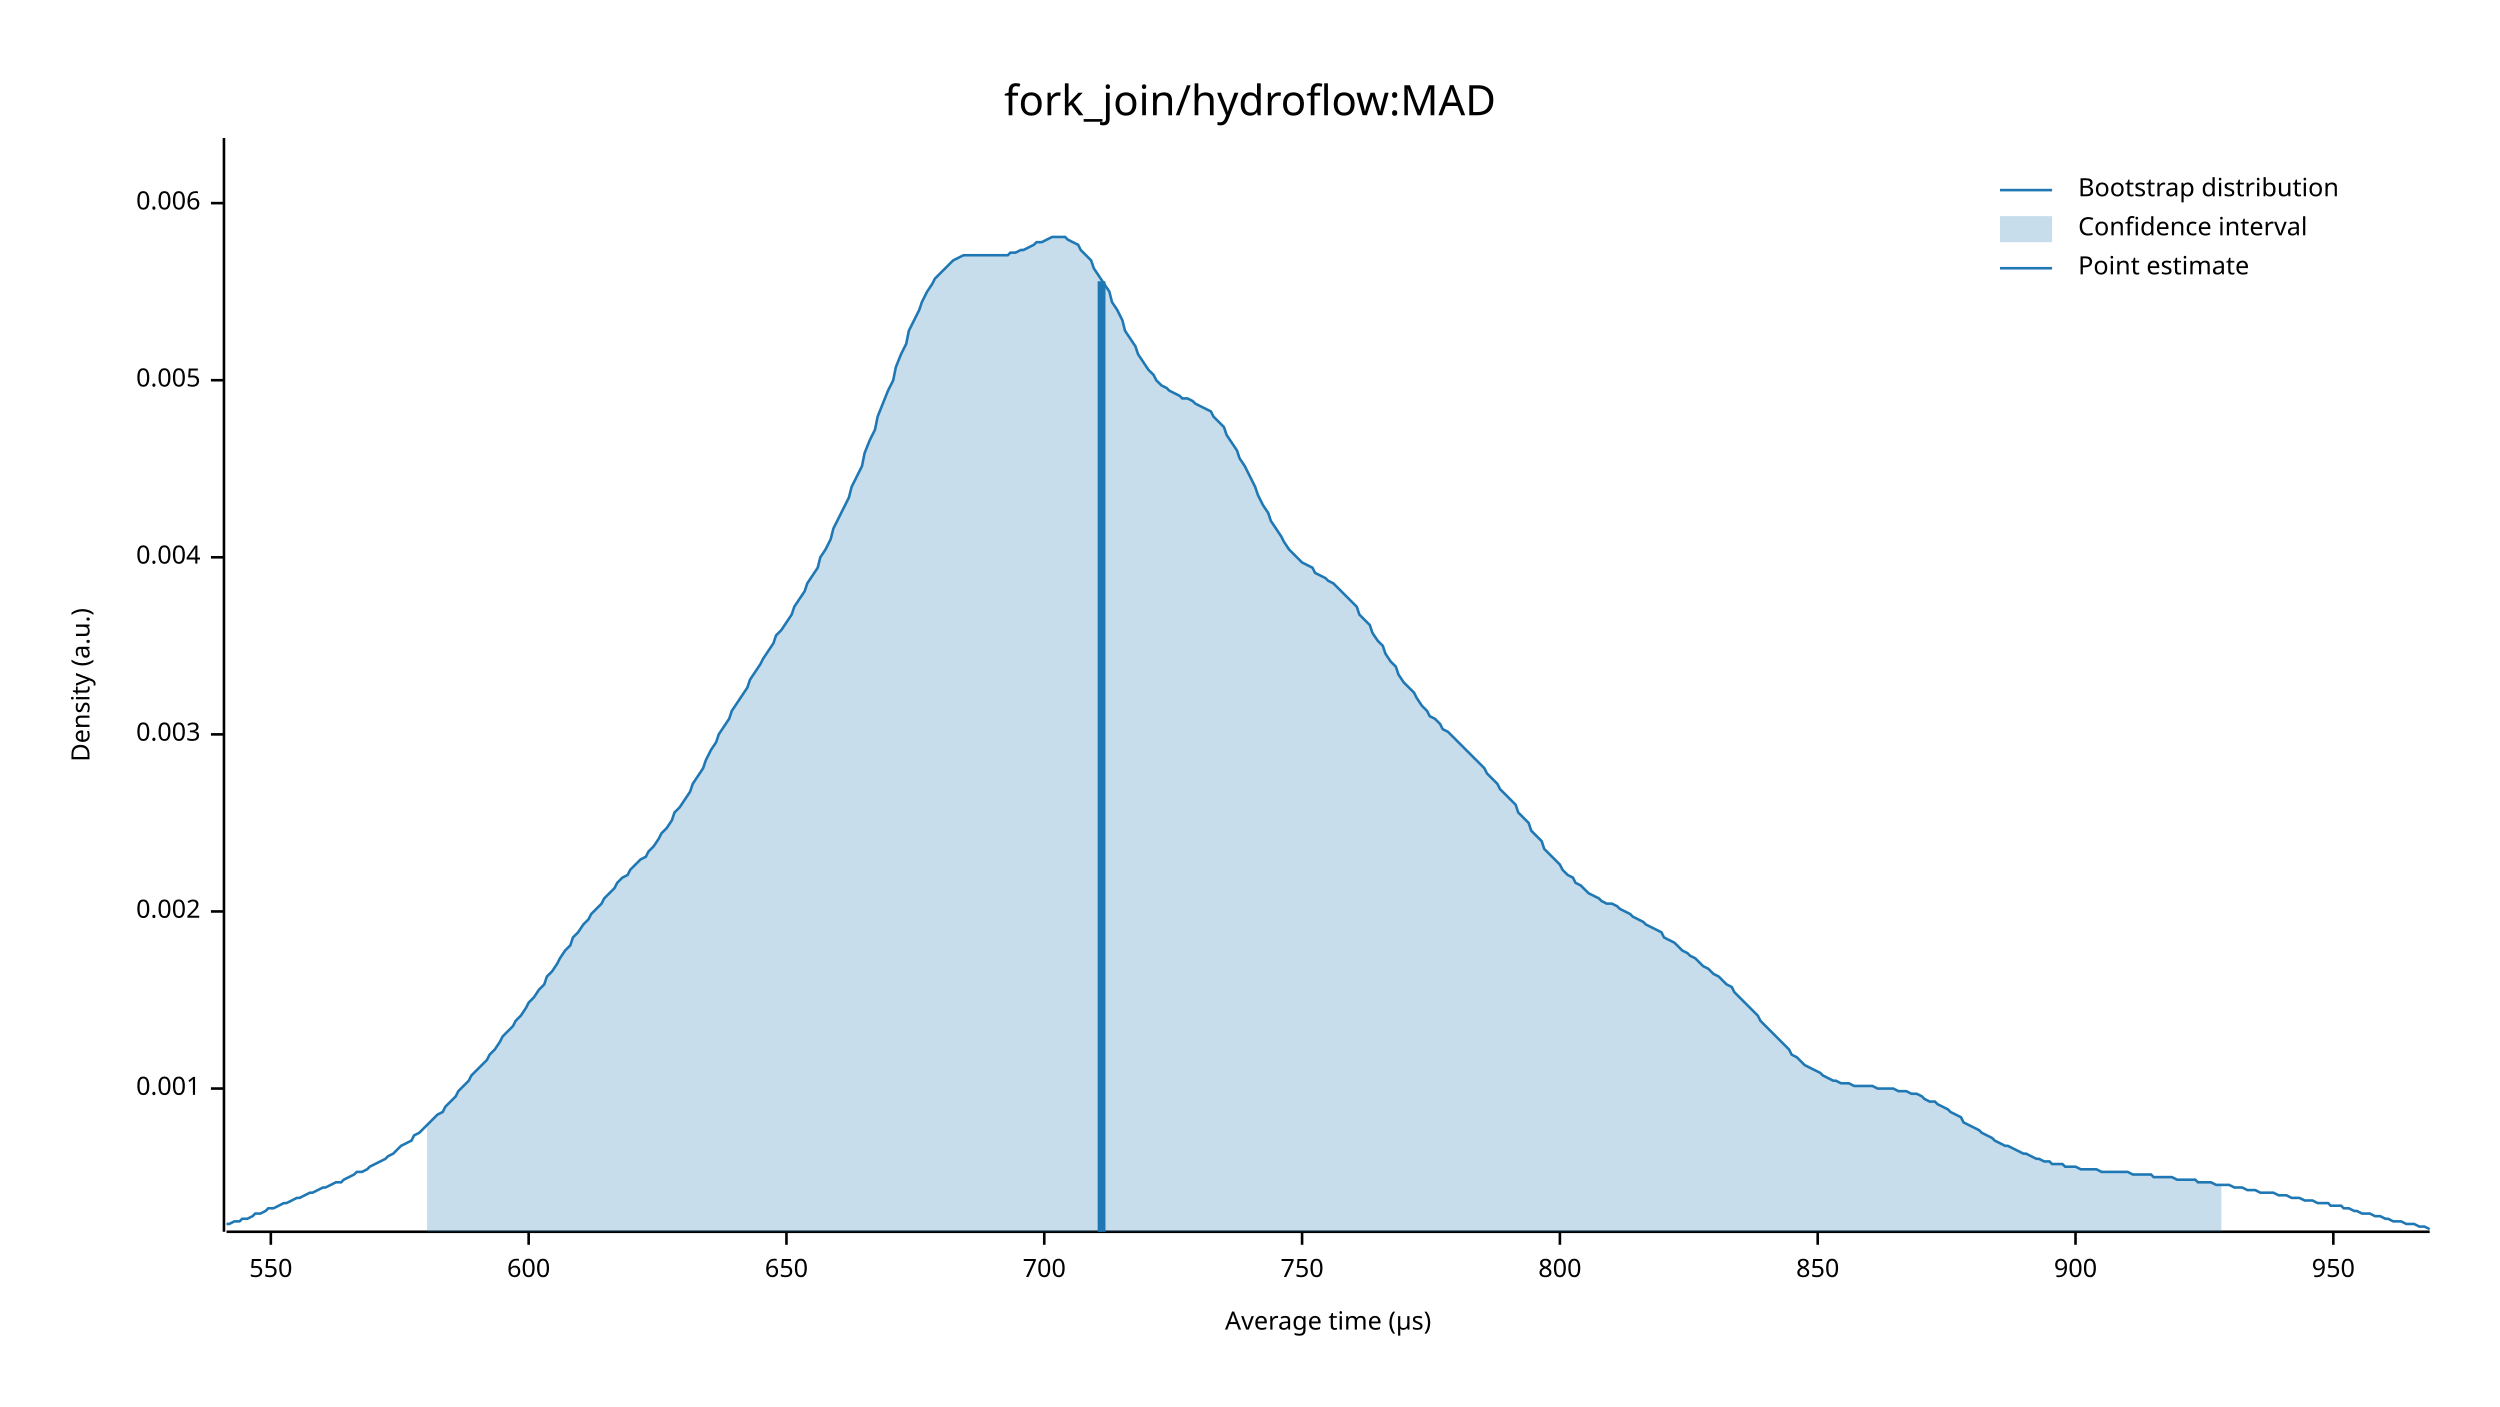
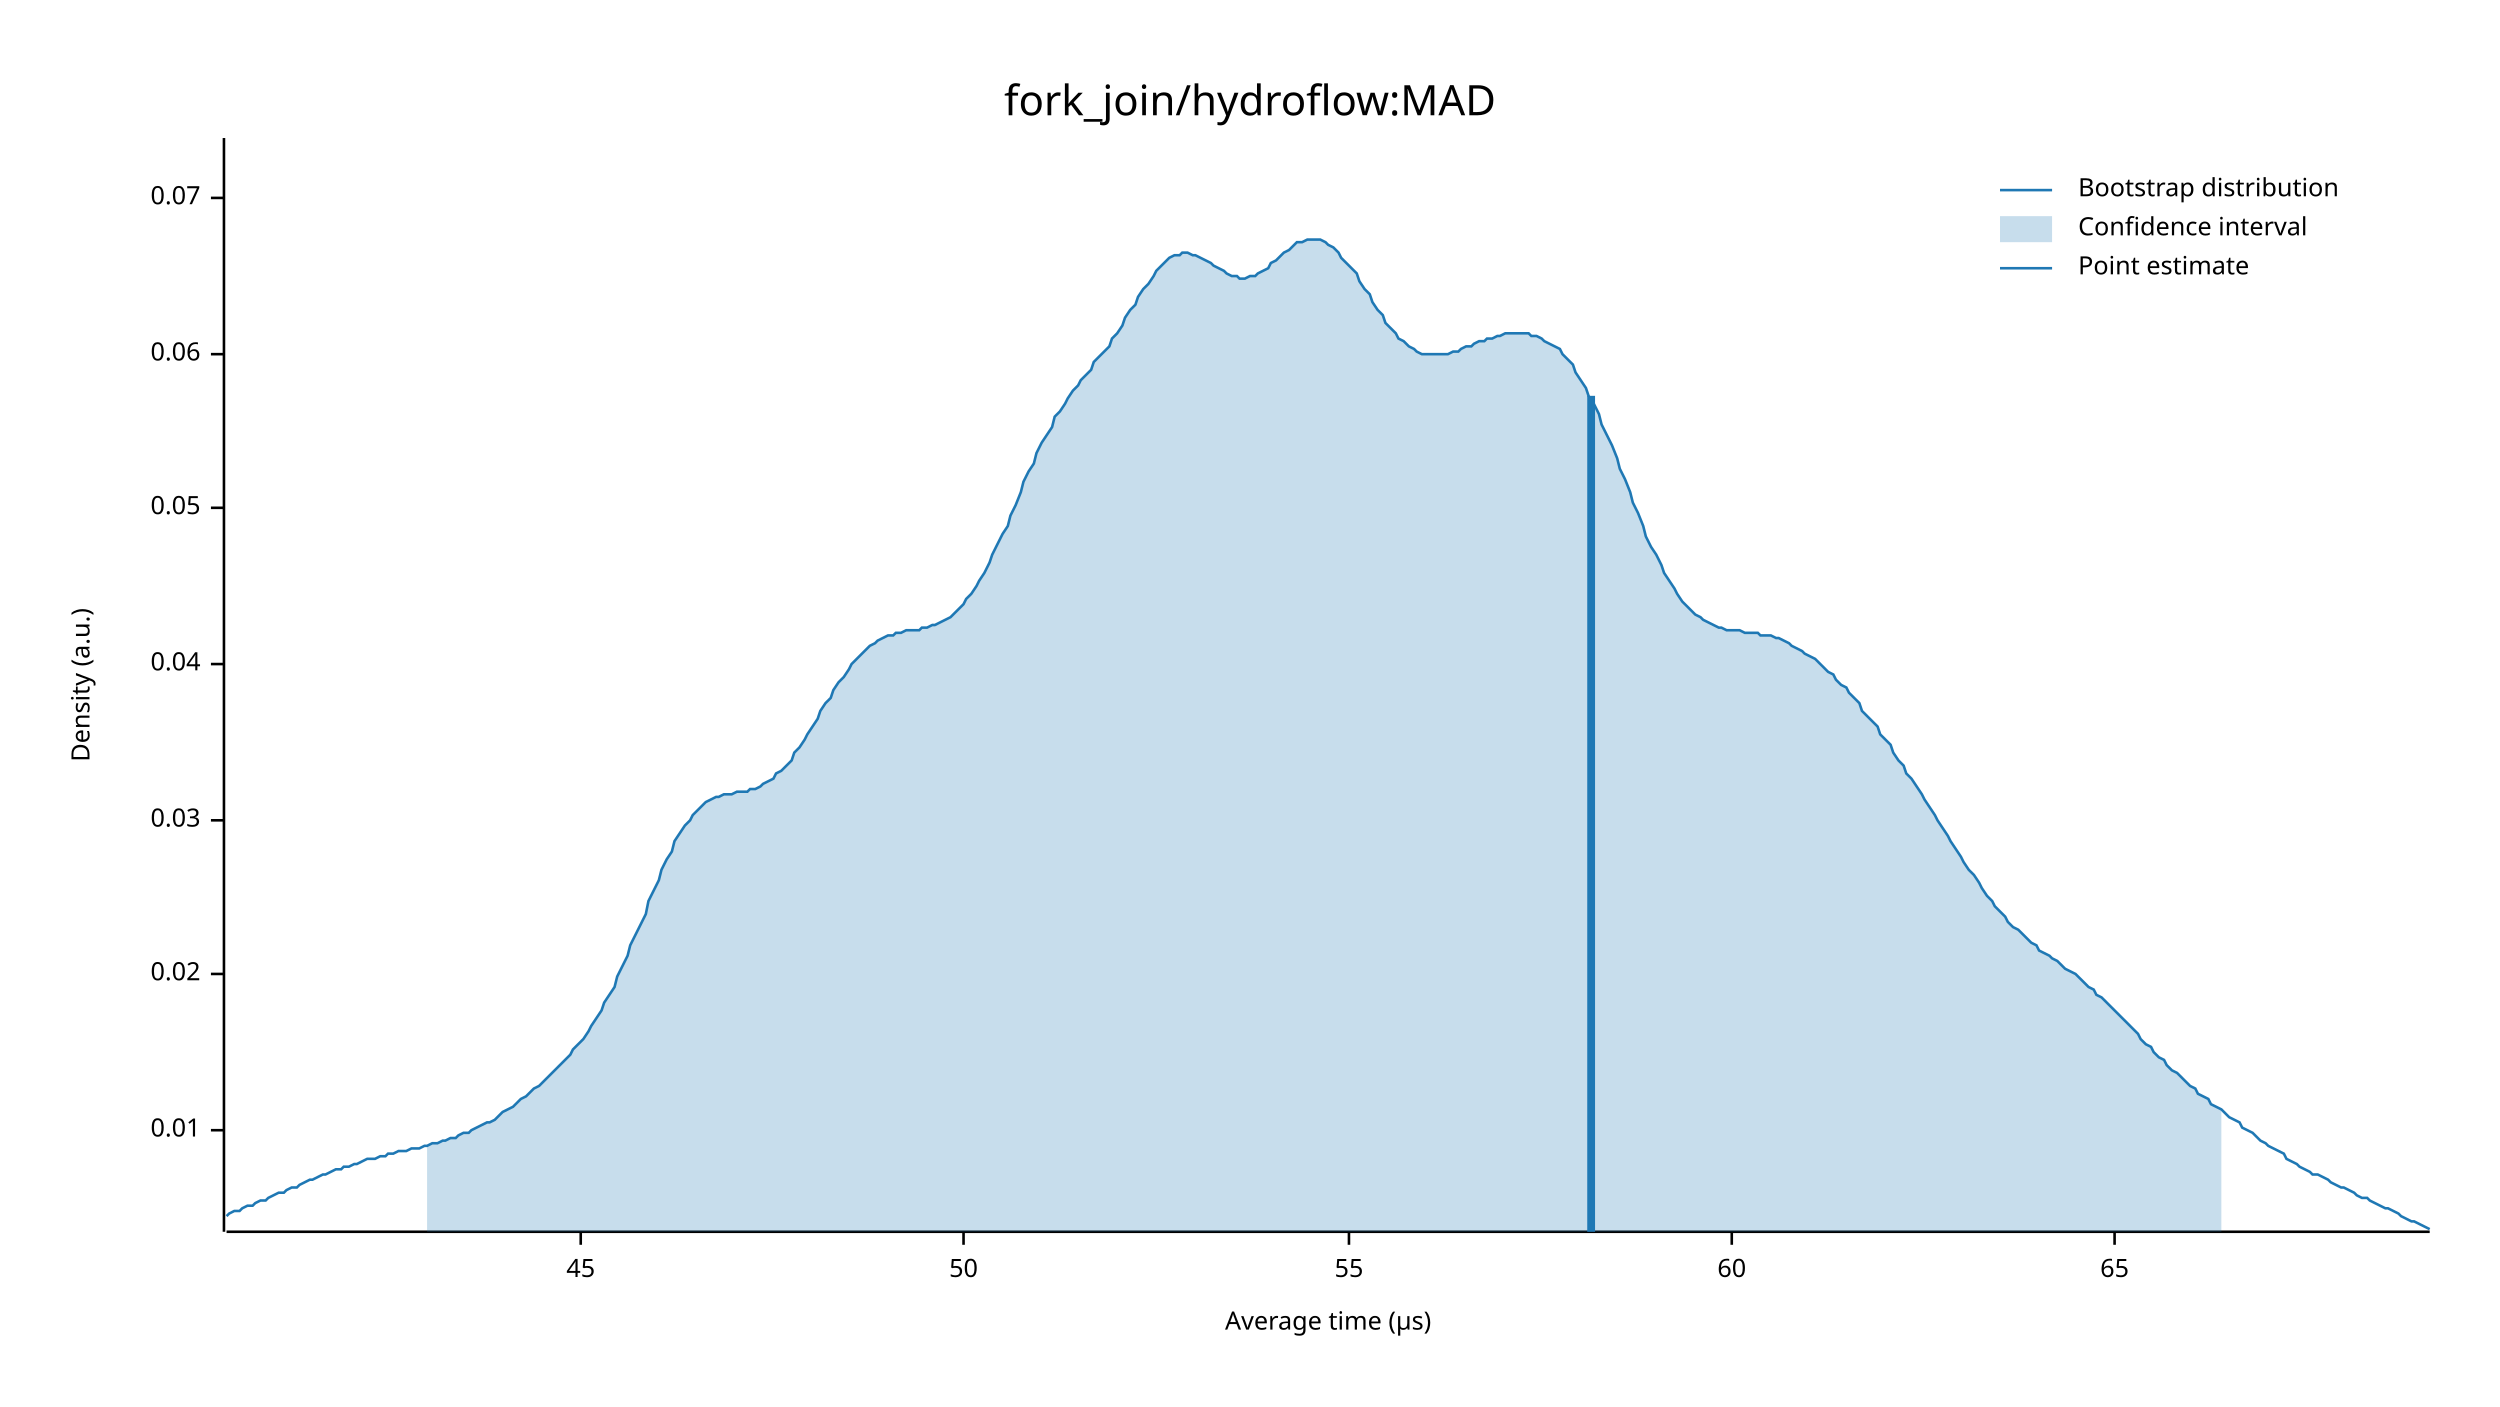
<svg xmlns="http://www.w3.org/2000/svg" width="960" height="540" viewBox="0 0 960 540">
  <text x="480" y="32" dy="0.76em" text-anchor="middle" font-family="sans-serif" font-size="16.129" opacity="1" fill="#000000">
fork_join/hydroflow:MAD
</text>
  <text x="27" y="263" dy="0.76em" text-anchor="middle" font-family="sans-serif" font-size="9.677" opacity="1" fill="#000000" transform="rotate(270, 27, 263)">
Density (a.u.)
</text>
  <text x="510" y="513" dy="-0.5ex" text-anchor="middle" font-family="sans-serif" font-size="9.677" opacity="1" fill="#000000">
Average time (µs)
</text>
  <polyline fill="none" opacity="1" stroke="#000000" stroke-width="1" points="86,53 86,473 " />
-   <text x="77" y="418" dy="0.5ex" text-anchor="end" font-family="sans-serif" font-size="9.677" opacity="1" fill="#000000">
- 0.001
+   <text x="77" y="434" dy="0.5ex" text-anchor="end" font-family="sans-serif" font-size="9.677" opacity="1" fill="#000000">
+ 0.01
</text>
-   <polyline fill="none" opacity="1" stroke="#000000" stroke-width="1" points="81,418 86,418 " />
-   <text x="77" y="350" dy="0.5ex" text-anchor="end" font-family="sans-serif" font-size="9.677" opacity="1" fill="#000000">
- 0.002
+   <polyline fill="none" opacity="1" stroke="#000000" stroke-width="1" points="81,434 86,434 " />
+   <text x="77" y="374" dy="0.5ex" text-anchor="end" font-family="sans-serif" font-size="9.677" opacity="1" fill="#000000">
+ 0.02
</text>
-   <polyline fill="none" opacity="1" stroke="#000000" stroke-width="1" points="81,350 86,350 " />
-   <text x="77" y="282" dy="0.5ex" text-anchor="end" font-family="sans-serif" font-size="9.677" opacity="1" fill="#000000">
- 0.003
+   <polyline fill="none" opacity="1" stroke="#000000" stroke-width="1" points="81,374 86,374 " />
+   <text x="77" y="315" dy="0.5ex" text-anchor="end" font-family="sans-serif" font-size="9.677" opacity="1" fill="#000000">
+ 0.03
</text>
-   <polyline fill="none" opacity="1" stroke="#000000" stroke-width="1" points="81,282 86,282 " />
-   <text x="77" y="214" dy="0.5ex" text-anchor="end" font-family="sans-serif" font-size="9.677" opacity="1" fill="#000000">
- 0.004
+   <polyline fill="none" opacity="1" stroke="#000000" stroke-width="1" points="81,315 86,315 " />
+   <text x="77" y="255" dy="0.5ex" text-anchor="end" font-family="sans-serif" font-size="9.677" opacity="1" fill="#000000">
+ 0.04
</text>
-   <polyline fill="none" opacity="1" stroke="#000000" stroke-width="1" points="81,214 86,214 " />
-   <text x="77" y="146" dy="0.5ex" text-anchor="end" font-family="sans-serif" font-size="9.677" opacity="1" fill="#000000">
- 0.005
+   <polyline fill="none" opacity="1" stroke="#000000" stroke-width="1" points="81,255 86,255 " />
+   <text x="77" y="195" dy="0.5ex" text-anchor="end" font-family="sans-serif" font-size="9.677" opacity="1" fill="#000000">
+ 0.05
</text>
-   <polyline fill="none" opacity="1" stroke="#000000" stroke-width="1" points="81,146 86,146 " />
-   <text x="77" y="78" dy="0.5ex" text-anchor="end" font-family="sans-serif" font-size="9.677" opacity="1" fill="#000000">
- 0.006
+   <polyline fill="none" opacity="1" stroke="#000000" stroke-width="1" points="81,195 86,195 " />
+   <text x="77" y="136" dy="0.5ex" text-anchor="end" font-family="sans-serif" font-size="9.677" opacity="1" fill="#000000">
+ 0.06
</text>
-   <polyline fill="none" opacity="1" stroke="#000000" stroke-width="1" points="81,78 86,78 " />
+   <polyline fill="none" opacity="1" stroke="#000000" stroke-width="1" points="81,136 86,136 " />
+   <text x="77" y="76" dy="0.5ex" text-anchor="end" font-family="sans-serif" font-size="9.677" opacity="1" fill="#000000">
+ 0.07
+ </text>
+   <polyline fill="none" opacity="1" stroke="#000000" stroke-width="1" points="81,76 86,76 " />
  <polyline fill="none" opacity="1" stroke="#000000" stroke-width="1" points="87,473 933,473 " />
-   <text x="104" y="483" dy="0.76em" text-anchor="middle" font-family="sans-serif" font-size="9.677" opacity="1" fill="#000000">
- 550
+   <text x="223" y="483" dy="0.76em" text-anchor="middle" font-family="sans-serif" font-size="9.677" opacity="1" fill="#000000">
+ 45
</text>
-   <polyline fill="none" opacity="1" stroke="#000000" stroke-width="1" points="104,473 104,478 " />
-   <text x="203" y="483" dy="0.76em" text-anchor="middle" font-family="sans-serif" font-size="9.677" opacity="1" fill="#000000">
- 600
+   <polyline fill="none" opacity="1" stroke="#000000" stroke-width="1" points="223,473 223,478 " />
+   <text x="370" y="483" dy="0.76em" text-anchor="middle" font-family="sans-serif" font-size="9.677" opacity="1" fill="#000000">
+ 50
</text>
-   <polyline fill="none" opacity="1" stroke="#000000" stroke-width="1" points="203,473 203,478 " />
-   <text x="302" y="483" dy="0.76em" text-anchor="middle" font-family="sans-serif" font-size="9.677" opacity="1" fill="#000000">
- 650
+   <polyline fill="none" opacity="1" stroke="#000000" stroke-width="1" points="370,473 370,478 " />
+   <text x="518" y="483" dy="0.76em" text-anchor="middle" font-family="sans-serif" font-size="9.677" opacity="1" fill="#000000">
+ 55
</text>
-   <polyline fill="none" opacity="1" stroke="#000000" stroke-width="1" points="302,473 302,478 " />
-   <text x="401" y="483" dy="0.76em" text-anchor="middle" font-family="sans-serif" font-size="9.677" opacity="1" fill="#000000">
- 700
+   <polyline fill="none" opacity="1" stroke="#000000" stroke-width="1" points="518,473 518,478 " />
+   <text x="665" y="483" dy="0.76em" text-anchor="middle" font-family="sans-serif" font-size="9.677" opacity="1" fill="#000000">
+ 60
</text>
-   <polyline fill="none" opacity="1" stroke="#000000" stroke-width="1" points="401,473 401,478 " />
-   <text x="500" y="483" dy="0.76em" text-anchor="middle" font-family="sans-serif" font-size="9.677" opacity="1" fill="#000000">
- 750
+   <polyline fill="none" opacity="1" stroke="#000000" stroke-width="1" points="665,473 665,478 " />
+   <text x="812" y="483" dy="0.76em" text-anchor="middle" font-family="sans-serif" font-size="9.677" opacity="1" fill="#000000">
+ 65
</text>
-   <polyline fill="none" opacity="1" stroke="#000000" stroke-width="1" points="500,473 500,478 " />
-   <text x="599" y="483" dy="0.76em" text-anchor="middle" font-family="sans-serif" font-size="9.677" opacity="1" fill="#000000">
- 800
- </text>
-   <polyline fill="none" opacity="1" stroke="#000000" stroke-width="1" points="599,473 599,478 " />
-   <text x="698" y="483" dy="0.76em" text-anchor="middle" font-family="sans-serif" font-size="9.677" opacity="1" fill="#000000">
- 850
- </text>
-   <polyline fill="none" opacity="1" stroke="#000000" stroke-width="1" points="698,473 698,478 " />
-   <text x="797" y="483" dy="0.76em" text-anchor="middle" font-family="sans-serif" font-size="9.677" opacity="1" fill="#000000">
- 900
- </text>
-   <polyline fill="none" opacity="1" stroke="#000000" stroke-width="1" points="797,473 797,478 " />
-   <text x="896" y="483" dy="0.76em" text-anchor="middle" font-family="sans-serif" font-size="9.677" opacity="1" fill="#000000">
- 950
- </text>
-   <polyline fill="none" opacity="1" stroke="#000000" stroke-width="1" points="896,473 896,478 " />
-   <polyline fill="none" opacity="1" stroke="#1F78B4" stroke-width="1" points="87,470 88,470 90,469 92,469 93,468 95,468 97,467 98,466 100,466 102,465 103,464 105,464 107,463 109,462 110,462 112,461 114,460 115,460 117,459 119,458 120,458 122,457 124,456 125,456 127,455 129,454 131,454 132,453 134,452 136,451 137,450 139,450 141,449 142,448 144,447 146,446 148,445 149,444 151,443 153,441 154,440 156,439 158,438 159,436 161,435 163,433 164,432 166,430 168,428 170,427 171,425 173,423 175,421 176,419 178,417 180,415 181,413 183,411 185,409 187,407 188,405 190,403 192,400 193,398 195,396 197,394 198,392 200,390 202,387 203,385 205,383 207,380 209,378 210,375 212,373 214,370 215,368 217,365 219,363 220,360 222,358 224,355 226,353 227,351 229,349 231,347 232,345 234,343 236,341 237,339 239,337 241,336 242,334 244,332 246,330 248,329 249,327 251,325 253,322 254,320 256,318 258,315 259,312 261,310 263,307 265,304 266,301 268,298 270,295 271,292 273,288 275,285 276,282 278,279 280,276 281,273 283,270 285,267 287,264 288,261 290,258 292,255 293,253 295,250 297,247 298,244 300,242 302,239 304,236 305,233 307,230 309,227 310,224 312,221 314,218 315,214 317,211 319,207 320,203 322,199 324,195 326,191 327,187 329,183 331,179 332,174 334,169 336,165 337,160 339,155 341,150 343,146 344,141 346,136 348,132 349,127 351,123 353,119 354,116 356,112 358,109 359,107 361,105 363,103 365,101 366,100 368,99 370,98 371,98 373,98 375,98 376,98 378,98 380,98 381,98 383,98 385,98 387,98 388,97 390,97 392,96 393,96 395,95 397,94 398,93 400,93 402,92 404,91 405,91 407,91 409,91 410,92 412,93 414,94 415,96 417,98 419,100 420,103 422,106 424,109 426,112 427,116 429,119 431,123 432,127 434,130 436,133 437,136 439,139 441,142 443,144 444,146 446,148 448,149 449,150 451,151 453,152 454,153 456,153 458,154 459,155 461,156 463,157 465,158 466,160 468,162 470,164 471,167 473,170 475,173 476,176 478,179 480,183 482,187 483,190 485,194 487,197 488,200 490,203 492,206 493,208 495,211 497,213 498,214 500,216 502,217 504,218 505,220 507,221 509,222 510,223 512,224 514,226 515,227 517,229 519,231 521,233 522,236 524,238 526,240 527,243 529,246 531,248 532,251 534,254 536,256 537,259 539,262 541,264 543,266 544,268 546,271 548,273 549,275 551,276 553,278 554,280 556,281 558,283 560,285 561,286 563,288 565,290 566,291 568,293 570,295 571,297 573,299 575,301 576,303 578,305 580,307 582,309 583,312 585,314 587,316 588,319 590,321 592,323 593,326 595,328 597,330 599,332 600,334 602,336 604,337 605,339 607,340 609,342 610,343 612,344 614,345 615,346 617,347 619,347 621,348 622,349 624,350 626,351 627,352 629,353 631,354 632,355 634,356 636,357 638,358 639,360 641,361 643,362 644,363 646,365 648,366 649,367 651,368 653,370 654,371 656,372 658,374 660,375 661,376 663,378 665,379 666,381 668,383 670,385 671,386 673,388 675,390 676,392 678,394 680,396 682,398 683,399 685,401 687,403 688,405 690,406 692,408 693,409 695,410 697,411 699,412 700,413 702,414 704,415 705,415 707,416 709,416 710,416 712,417 714,417 715,417 717,417 719,417 721,418 722,418 724,418 726,418 727,418 729,419 731,419 732,419 734,420 736,420 738,421 739,422 741,423 743,423 744,424 746,425 748,426 749,427 751,428 753,429 754,431 756,432 758,433 760,434 761,435 763,436 765,437 766,438 768,439 770,440 771,440 773,441 775,442 777,443 778,443 780,444 782,445 783,445 785,446 787,446 788,447 790,447 792,447 793,448 795,448 797,448 799,449 800,449 802,449 804,449 805,449 807,450 809,450 810,450 812,450 814,450 816,450 817,450 819,451 821,451 822,451 824,451 826,451 827,452 829,452 831,452 832,452 834,452 836,453 838,453 839,453 841,453 843,453 844,454 846,454 848,454 849,454 851,455 853,455 855,455 856,455 858,456 860,456 861,456 863,457 865,457 866,457 868,458 870,458 871,458 873,458 875,459 877,459 878,459 880,460 882,460 883,460 885,461 887,461 888,461 890,462 892,462 894,462 895,463 897,463 899,463 900,464 902,464 904,465 905,465 907,466 909,466 910,466 912,467 914,467 916,468 917,468 919,469 921,469 922,469 924,470 926,470 927,470 929,471 931,471 933,472 " />
-   <polygon opacity="0.25" fill="#1F78B4" points="164,432 166,430 168,428 170,427 171,425 173,423 175,421 176,419 178,417 180,415 181,413 183,411 185,409 187,407 188,405 190,403 192,400 193,398 195,396 197,394 198,392 200,390 202,387 203,385 205,383 207,380 209,378 210,375 212,373 214,370 215,368 217,365 219,363 220,360 222,358 224,355 226,353 227,351 229,349 231,347 232,345 234,343 236,341 237,339 239,337 241,336 242,334 244,332 246,330 248,329 249,327 251,325 253,322 254,320 256,318 258,315 259,312 261,310 263,307 265,304 266,301 268,298 270,295 271,292 273,288 275,285 276,282 278,279 280,276 281,273 283,270 285,267 287,264 288,261 290,258 292,255 293,253 295,250 297,247 298,244 300,242 302,239 304,236 305,233 307,230 309,227 310,224 312,221 314,218 315,214 317,211 319,207 320,203 322,199 324,195 326,191 327,187 329,183 331,179 332,174 334,169 336,165 337,160 339,155 341,150 343,146 344,141 346,136 348,132 349,127 351,123 353,119 354,116 356,112 358,109 359,107 361,105 363,103 365,101 366,100 368,99 370,98 371,98 373,98 375,98 376,98 378,98 380,98 381,98 383,98 385,98 387,98 388,97 390,97 392,96 393,96 395,95 397,94 398,93 400,93 402,92 404,91 405,91 407,91 409,91 410,92 412,93 414,94 415,96 417,98 419,100 420,103 422,106 424,109 426,112 427,116 429,119 431,123 432,127 434,130 436,133 437,136 439,139 441,142 443,144 444,146 446,148 448,149 449,150 451,151 453,152 454,153 456,153 458,154 459,155 461,156 463,157 465,158 466,160 468,162 470,164 471,167 473,170 475,173 476,176 478,179 480,183 482,187 483,190 485,194 487,197 488,200 490,203 492,206 493,208 495,211 497,213 498,214 500,216 502,217 504,218 505,220 507,221 509,222 510,223 512,224 514,226 515,227 517,229 519,231 521,233 522,236 524,238 526,240 527,243 529,246 531,248 532,251 534,254 536,256 537,259 539,262 541,264 543,266 544,268 546,271 548,273 549,275 551,276 553,278 554,280 556,281 558,283 560,285 561,286 563,288 565,290 566,291 568,293 570,295 571,297 573,299 575,301 576,303 578,305 580,307 582,309 583,312 585,314 587,316 588,319 590,321 592,323 593,326 595,328 597,330 599,332 600,334 602,336 604,337 605,339 607,340 609,342 610,343 612,344 614,345 615,346 617,347 619,347 621,348 622,349 624,350 626,351 627,352 629,353 631,354 632,355 634,356 636,357 638,358 639,360 641,361 643,362 644,363 646,365 648,366 649,367 651,368 653,370 654,371 656,372 658,374 660,375 661,376 663,378 665,379 666,381 668,383 670,385 671,386 673,388 675,390 676,392 678,394 680,396 682,398 683,399 685,401 687,403 688,405 690,406 692,408 693,409 695,410 697,411 699,412 700,413 702,414 704,415 705,415 707,416 709,416 710,416 712,417 714,417 715,417 717,417 719,417 721,418 722,418 724,418 726,418 727,418 729,419 731,419 732,419 734,420 736,420 738,421 739,422 741,423 743,423 744,424 746,425 748,426 749,427 751,428 753,429 754,431 756,432 758,433 760,434 761,435 763,436 765,437 766,438 768,439 770,440 771,440 773,441 775,442 777,443 778,443 780,444 782,445 783,445 785,446 787,446 788,447 790,447 792,447 793,448 795,448 797,448 799,449 800,449 802,449 804,449 805,449 807,450 809,450 810,450 812,450 814,450 816,450 817,450 819,451 821,451 822,451 824,451 826,451 827,452 829,452 831,452 832,452 834,452 836,453 838,453 839,453 841,453 843,453 844,454 846,454 848,454 849,454 851,455 853,455 853,473 164,473 " />
-   <polyline fill="none" opacity="1" stroke="#1F78B4" stroke-width="3" points="423,473 423,108 " />
+   <polyline fill="none" opacity="1" stroke="#000000" stroke-width="1" points="812,473 812,478 " />
+   <polyline fill="none" opacity="1" stroke="#1F78B4" stroke-width="1" points="87,467 88,466 90,465 92,465 93,464 95,463 97,463 98,462 100,461 102,461 103,460 105,459 107,458 109,458 110,457 112,456 114,456 115,455 117,454 119,453 120,453 122,452 124,451 125,451 127,450 129,449 131,449 132,448 134,448 136,447 137,447 139,446 141,445 142,445 144,445 146,444 148,444 149,443 151,443 153,442 154,442 156,442 158,441 159,441 161,441 163,440 164,440 166,439 168,439 170,438 171,438 173,437 175,437 176,436 178,435 180,435 181,434 183,433 185,432 187,431 188,431 190,430 192,428 193,427 195,426 197,425 198,424 200,422 202,421 203,420 205,418 207,417 209,415 210,414 212,412 214,410 215,409 217,407 219,405 220,403 222,401 224,399 226,396 227,394 229,391 231,388 232,385 234,382 236,379 237,375 239,371 241,367 242,363 244,359 246,355 248,351 249,346 251,342 253,338 254,334 256,330 258,327 259,323 261,320 263,317 265,315 266,313 268,311 270,309 271,308 273,307 275,306 276,306 278,305 280,305 281,305 283,304 285,304 287,304 288,303 290,303 292,302 293,301 295,300 297,299 298,297 300,296 302,294 304,292 305,289 307,287 309,284 310,282 312,279 314,276 315,273 317,270 319,268 320,265 322,262 324,260 326,257 327,255 329,253 331,251 332,250 334,248 336,247 337,246 339,245 341,244 343,244 344,243 346,243 348,242 349,242 351,242 353,242 354,241 356,241 358,240 359,240 361,239 363,238 365,237 366,236 368,234 370,232 371,230 373,228 375,225 376,223 378,220 380,216 381,213 383,209 385,205 387,202 388,198 390,194 392,189 393,185 395,181 397,178 398,174 400,170 402,167 404,164 405,160 407,158 409,155 410,153 412,150 414,148 415,146 417,144 419,142 420,139 422,137 424,135 426,133 427,130 429,128 431,125 432,122 434,119 436,117 437,114 439,111 441,109 443,106 444,104 446,102 448,100 449,99 451,98 453,98 454,97 456,97 458,98 459,98 461,99 463,100 465,101 466,102 468,103 470,104 471,105 473,106 475,106 476,107 478,107 480,106 482,106 483,105 485,104 487,103 488,101 490,100 492,98 493,97 495,96 497,94 498,93 500,93 502,92 504,92 505,92 507,92 509,93 510,94 512,95 514,97 515,99 517,101 519,103 521,105 522,108 524,111 526,113 527,116 529,119 531,121 532,124 534,126 536,128 537,130 539,131 541,133 543,134 544,135 546,136 548,136 549,136 551,136 553,136 554,136 556,136 558,135 560,135 561,134 563,133 565,133 566,132 568,131 570,131 571,130 573,130 575,129 576,129 578,128 580,128 582,128 583,128 585,128 587,128 588,129 590,129 592,130 593,131 595,132 597,133 599,134 600,136 602,138 604,140 605,143 607,146 609,149 610,152 612,155 614,159 615,163 617,167 619,171 621,176 622,180 624,184 626,189 627,193 629,197 631,202 632,206 634,210 636,213 638,217 639,220 641,223 643,226 644,228 646,231 648,233 649,234 651,236 653,237 654,238 656,239 658,240 660,241 661,241 663,242 665,242 666,242 668,242 670,243 671,243 673,243 675,243 676,244 678,244 680,244 682,245 683,245 685,246 687,247 688,248 690,249 692,250 693,251 695,252 697,253 699,255 700,256 702,258 704,259 705,261 707,263 709,264 710,266 712,268 714,270 715,273 717,275 719,277 721,279 722,282 724,284 726,286 727,289 729,292 731,294 732,297 734,299 736,302 738,305 739,307 741,310 743,313 744,315 746,318 748,321 749,323 751,326 753,329 754,331 756,334 758,336 760,339 761,341 763,344 765,346 766,348 768,350 770,352 771,354 773,356 775,357 777,359 778,360 780,362 782,363 783,365 785,366 787,367 788,368 790,369 792,371 793,372 795,373 797,374 799,376 800,377 802,379 804,380 805,382 807,383 809,385 810,386 812,388 814,390 816,392 817,393 819,395 821,397 822,399 824,401 826,402 827,404 829,406 831,407 832,409 834,411 836,412 838,414 839,415 841,417 843,418 844,420 846,421 848,422 849,424 851,425 853,426 855,428 856,429 858,430 860,431 861,433 863,434 865,435 866,436 868,438 870,439 871,440 873,441 875,442 877,443 878,445 880,446 882,447 883,448 885,449 887,450 888,451 890,451 892,452 894,453 895,454 897,455 899,456 900,456 902,457 904,458 905,459 907,460 909,460 910,461 912,462 914,463 916,464 917,464 919,465 921,466 922,467 924,468 926,469 927,469 929,470 931,471 933,472 " />
+   <polygon opacity="0.25" fill="#1F78B4" points="164,440 166,439 168,439 170,438 171,438 173,437 175,437 176,436 178,435 180,435 181,434 183,433 185,432 187,431 188,431 190,430 192,428 193,427 195,426 197,425 198,424 200,422 202,421 203,420 205,418 207,417 209,415 210,414 212,412 214,410 215,409 217,407 219,405 220,403 222,401 224,399 226,396 227,394 229,391 231,388 232,385 234,382 236,379 237,375 239,371 241,367 242,363 244,359 246,355 248,351 249,346 251,342 253,338 254,334 256,330 258,327 259,323 261,320 263,317 265,315 266,313 268,311 270,309 271,308 273,307 275,306 276,306 278,305 280,305 281,305 283,304 285,304 287,304 288,303 290,303 292,302 293,301 295,300 297,299 298,297 300,296 302,294 304,292 305,289 307,287 309,284 310,282 312,279 314,276 315,273 317,270 319,268 320,265 322,262 324,260 326,257 327,255 329,253 331,251 332,250 334,248 336,247 337,246 339,245 341,244 343,244 344,243 346,243 348,242 349,242 351,242 353,242 354,241 356,241 358,240 359,240 361,239 363,238 365,237 366,236 368,234 370,232 371,230 373,228 375,225 376,223 378,220 380,216 381,213 383,209 385,205 387,202 388,198 390,194 392,189 393,185 395,181 397,178 398,174 400,170 402,167 404,164 405,160 407,158 409,155 410,153 412,150 414,148 415,146 417,144 419,142 420,139 422,137 424,135 426,133 427,130 429,128 431,125 432,122 434,119 436,117 437,114 439,111 441,109 443,106 444,104 446,102 448,100 449,99 451,98 453,98 454,97 456,97 458,98 459,98 461,99 463,100 465,101 466,102 468,103 470,104 471,105 473,106 475,106 476,107 478,107 480,106 482,106 483,105 485,104 487,103 488,101 490,100 492,98 493,97 495,96 497,94 498,93 500,93 502,92 504,92 505,92 507,92 509,93 510,94 512,95 514,97 515,99 517,101 519,103 521,105 522,108 524,111 526,113 527,116 529,119 531,121 532,124 534,126 536,128 537,130 539,131 541,133 543,134 544,135 546,136 548,136 549,136 551,136 553,136 554,136 556,136 558,135 560,135 561,134 563,133 565,133 566,132 568,131 570,131 571,130 573,130 575,129 576,129 578,128 580,128 582,128 583,128 585,128 587,128 588,129 590,129 592,130 593,131 595,132 597,133 599,134 600,136 602,138 604,140 605,143 607,146 609,149 610,152 612,155 614,159 615,163 617,167 619,171 621,176 622,180 624,184 626,189 627,193 629,197 631,202 632,206 634,210 636,213 638,217 639,220 641,223 643,226 644,228 646,231 648,233 649,234 651,236 653,237 654,238 656,239 658,240 660,241 661,241 663,242 665,242 666,242 668,242 670,243 671,243 673,243 675,243 676,244 678,244 680,244 682,245 683,245 685,246 687,247 688,248 690,249 692,250 693,251 695,252 697,253 699,255 700,256 702,258 704,259 705,261 707,263 709,264 710,266 712,268 714,270 715,273 717,275 719,277 721,279 722,282 724,284 726,286 727,289 729,292 731,294 732,297 734,299 736,302 738,305 739,307 741,310 743,313 744,315 746,318 748,321 749,323 751,326 753,329 754,331 756,334 758,336 760,339 761,341 763,344 765,346 766,348 768,350 770,352 771,354 773,356 775,357 777,359 778,360 780,362 782,363 783,365 785,366 787,367 788,368 790,369 792,371 793,372 795,373 797,374 799,376 800,377 802,379 804,380 805,382 807,383 809,385 810,386 812,388 814,390 816,392 817,393 819,395 821,397 822,399 824,401 826,402 827,404 829,406 831,407 832,409 834,411 836,412 838,414 839,415 841,417 843,418 844,420 846,421 848,422 849,424 851,425 853,426 853,473 164,473 " />
+   <polyline fill="none" opacity="1" stroke="#1F78B4" stroke-width="3" points="611,473 611,152 " />
  <text x="798" y="68" dy="0.76em" text-anchor="start" font-family="sans-serif" font-size="9.677" opacity="1" fill="#000000">
Bootstrap distribution
</text>
  <text x="798" y="83" dy="0.76em" text-anchor="start" font-family="sans-serif" font-size="9.677" opacity="1" fill="#000000">
Confidence interval
</text>
  <text x="798" y="98" dy="0.76em" text-anchor="start" font-family="sans-serif" font-size="9.677" opacity="1" fill="#000000">
Point estimate
</text>
  <polyline fill="none" opacity="1" stroke="#1F78B4" stroke-width="1" points="768,73 788,73 " />
  <rect x="768" y="83" width="20" height="10" opacity="0.25" fill="#1F78B4" stroke="none" />
  <polyline fill="none" opacity="1" stroke="#1F78B4" stroke-width="1" points="768,103 788,103 " />
</svg>
